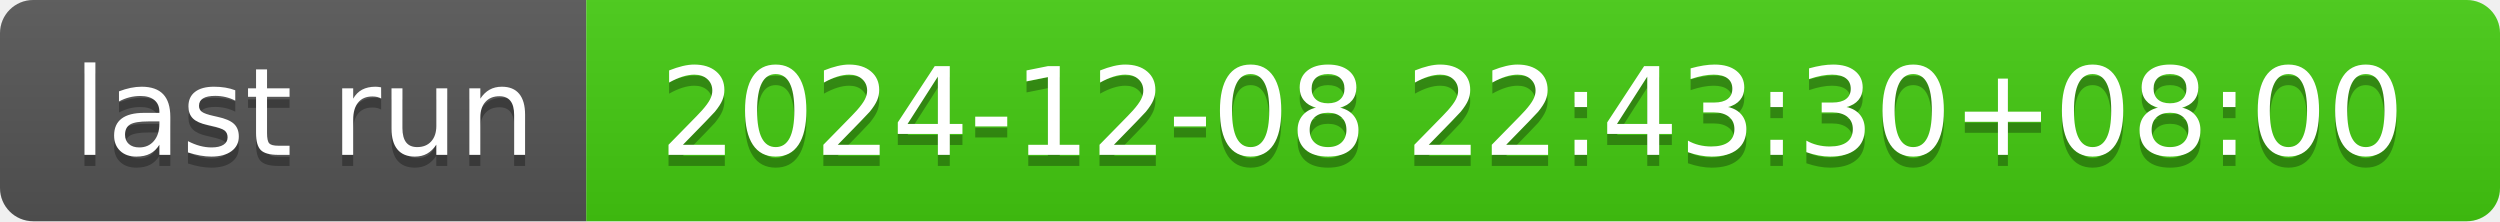
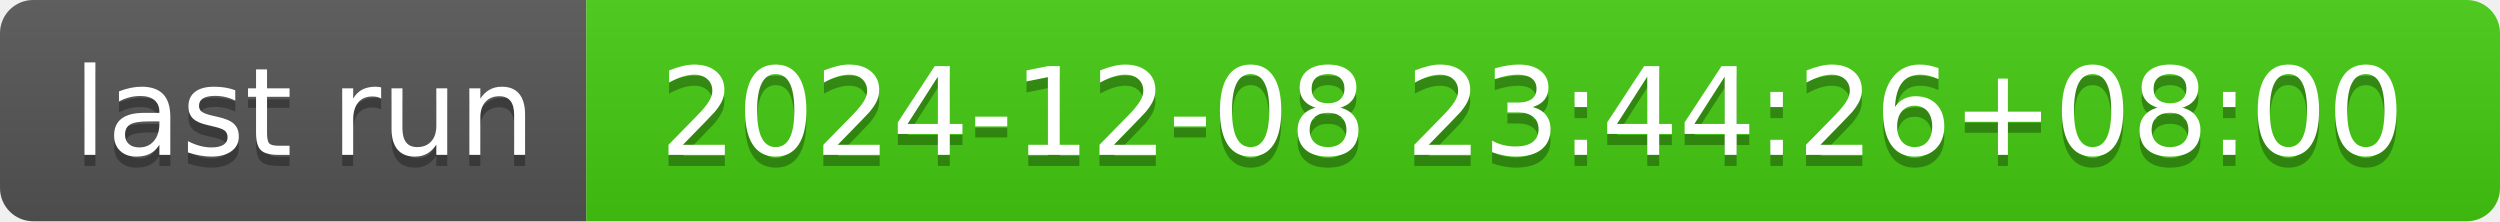
- <svg xmlns="http://www.w3.org/2000/svg" width="226" height="20" role="img" aria-label="last run: 2024-12-08 22:43:30+08:00">
+ <svg xmlns="http://www.w3.org/2000/svg" width="226" height="20" role="img" aria-label="last run: 2024-12-08 23:44:26+08:00">
  <linearGradient id="s" x2="0" y2="100%">
    <stop offset="0" stop-color="#bbb" stop-opacity=".1" />
    <stop offset="1" stop-opacity=".1" />
  </linearGradient>
  <clipPath id="r">
    <rect width="226" height="20" rx="3" fill="#fff" />
  </clipPath>
  <g clip-path="url(#r)">
    <rect width="53" height="20" fill="#555" />
    <rect x="53" width="173" height="20" fill="#4c1" />
    <rect width="226" height="20" fill="url(#s)" />
  </g>
  <g fill="#fff" text-anchor="middle" font-family="Verdana,Geneva,DejaVu Sans,sans-serif" text-rendering="geometricPrecision" font-size="110">
    <text aria-hidden="true" x="275" y="150" fill="#010101" fill-opacity=".3" transform="scale(.1)" textLength="430">last run</text>
    <text x="275" y="140" transform="scale(.1)" fill="#fff" textLength="430">last run</text>
-     <text aria-hidden="true" x="1385" y="150" fill="#010101" fill-opacity=".3" transform="scale(.1)" textLength="1630">2024-12-08 22:43:30+08:00</text>
-     <text x="1385" y="140" transform="scale(.1)" fill="#fff" textLength="1630">2024-12-08 22:43:30+08:00</text>
+     <text aria-hidden="true" x="1385" y="150" fill="#010101" fill-opacity=".3" transform="scale(.1)" textLength="1630">2024-12-08 23:44:26+08:00</text>
+     <text x="1385" y="140" transform="scale(.1)" fill="#fff" textLength="1630">2024-12-08 23:44:26+08:00</text>
  </g>
</svg>
